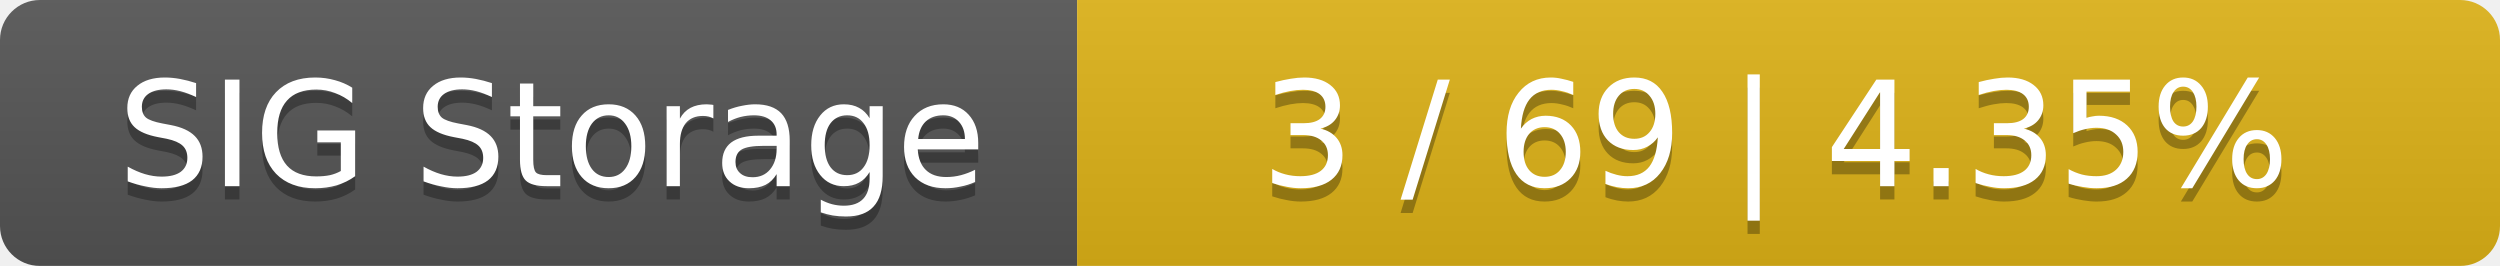
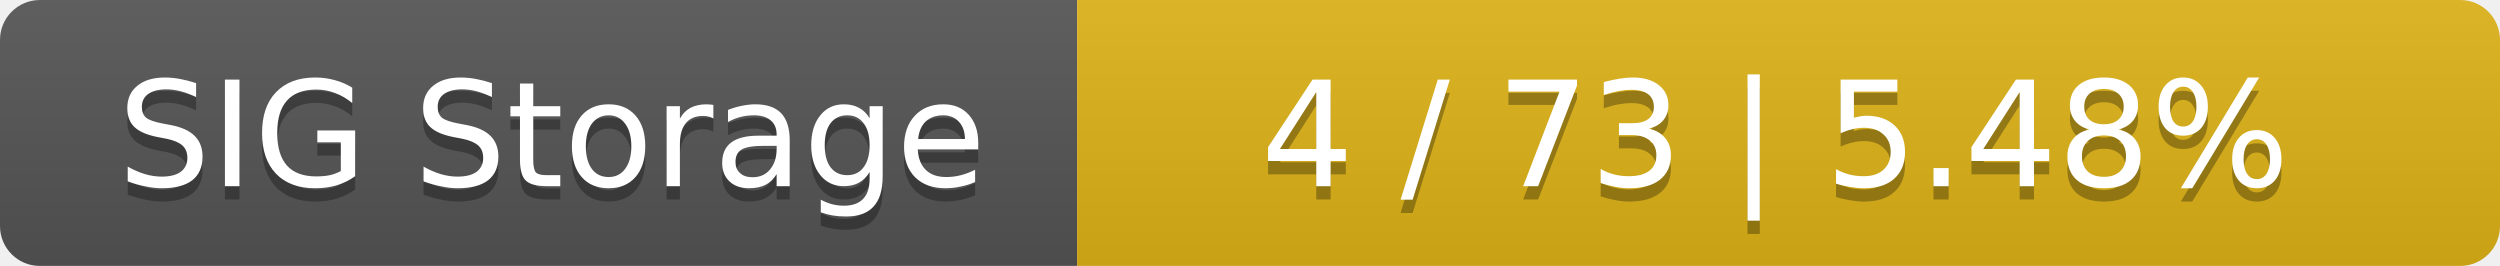
<svg xmlns="http://www.w3.org/2000/svg" width="188" height="20">
  <linearGradient id="smooth" x2="0" y2="100%">
    <stop offset="0" stop-color="#bbb" stop-opacity=".1" />
    <stop offset="1" stop-opacity=".1" />
  </linearGradient>
  <mask id="round">
    <rect width="188" height="20" rx="3" fill="#fff" />
  </mask>
  <g mask="url(#round)">
    <rect width="81" height="20" fill="#555" />
    <rect x="81" width="107" height="20" fill="#dfb317" />
    <rect width="188" height="20" fill="url(#smooth)" />
  </g>
  <g fill="#fff" text-anchor="middle" font-family="DejaVu Sans,Verdana,Geneva,sans-serif" font-size="11">
    <text x="41.5" y="15" fill="#010101" fill-opacity=".3">SIG Storage</text>
    <text x="41.5" y="14">SIG Storage</text>
-     <text x="133.5" y="15" fill="#010101" fill-opacity=".3">3 / 69    |    4.35%</text>
-     <text x="133.5" y="14">3 / 69    |    4.35%</text>
+     <text x="133.5" y="15" fill="#010101" fill-opacity=".3">4 / 73    |    5.48%</text>
+     <text x="133.5" y="14">4 / 73    |    5.48%</text>
  </g>
</svg>
